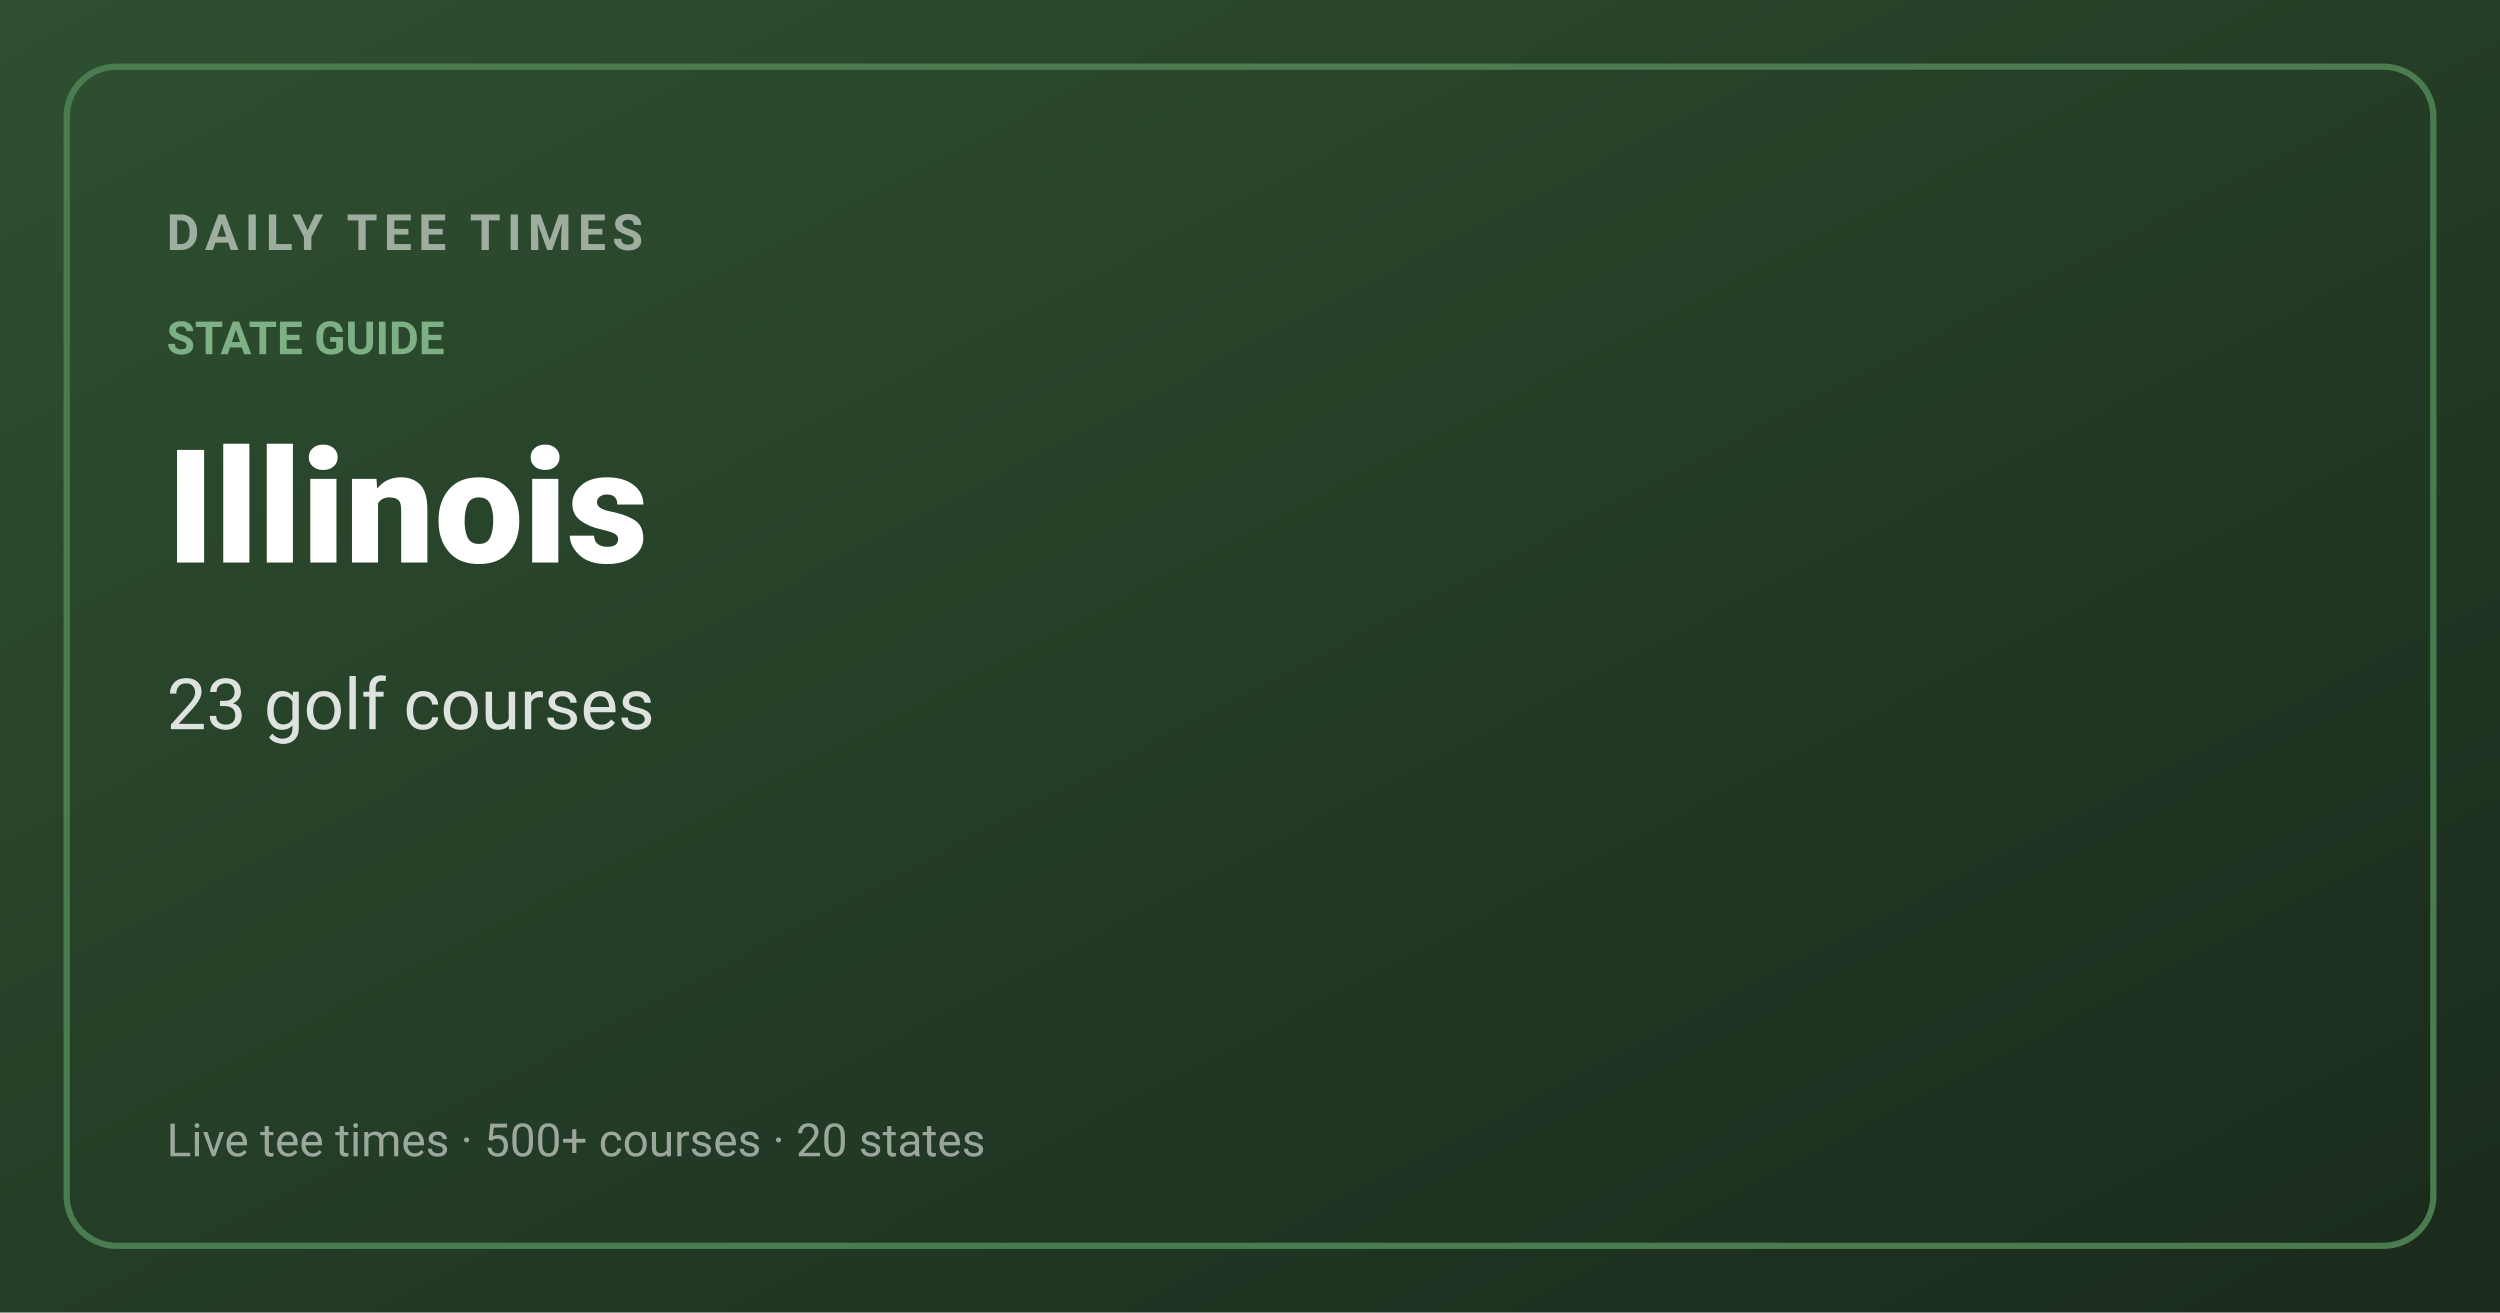
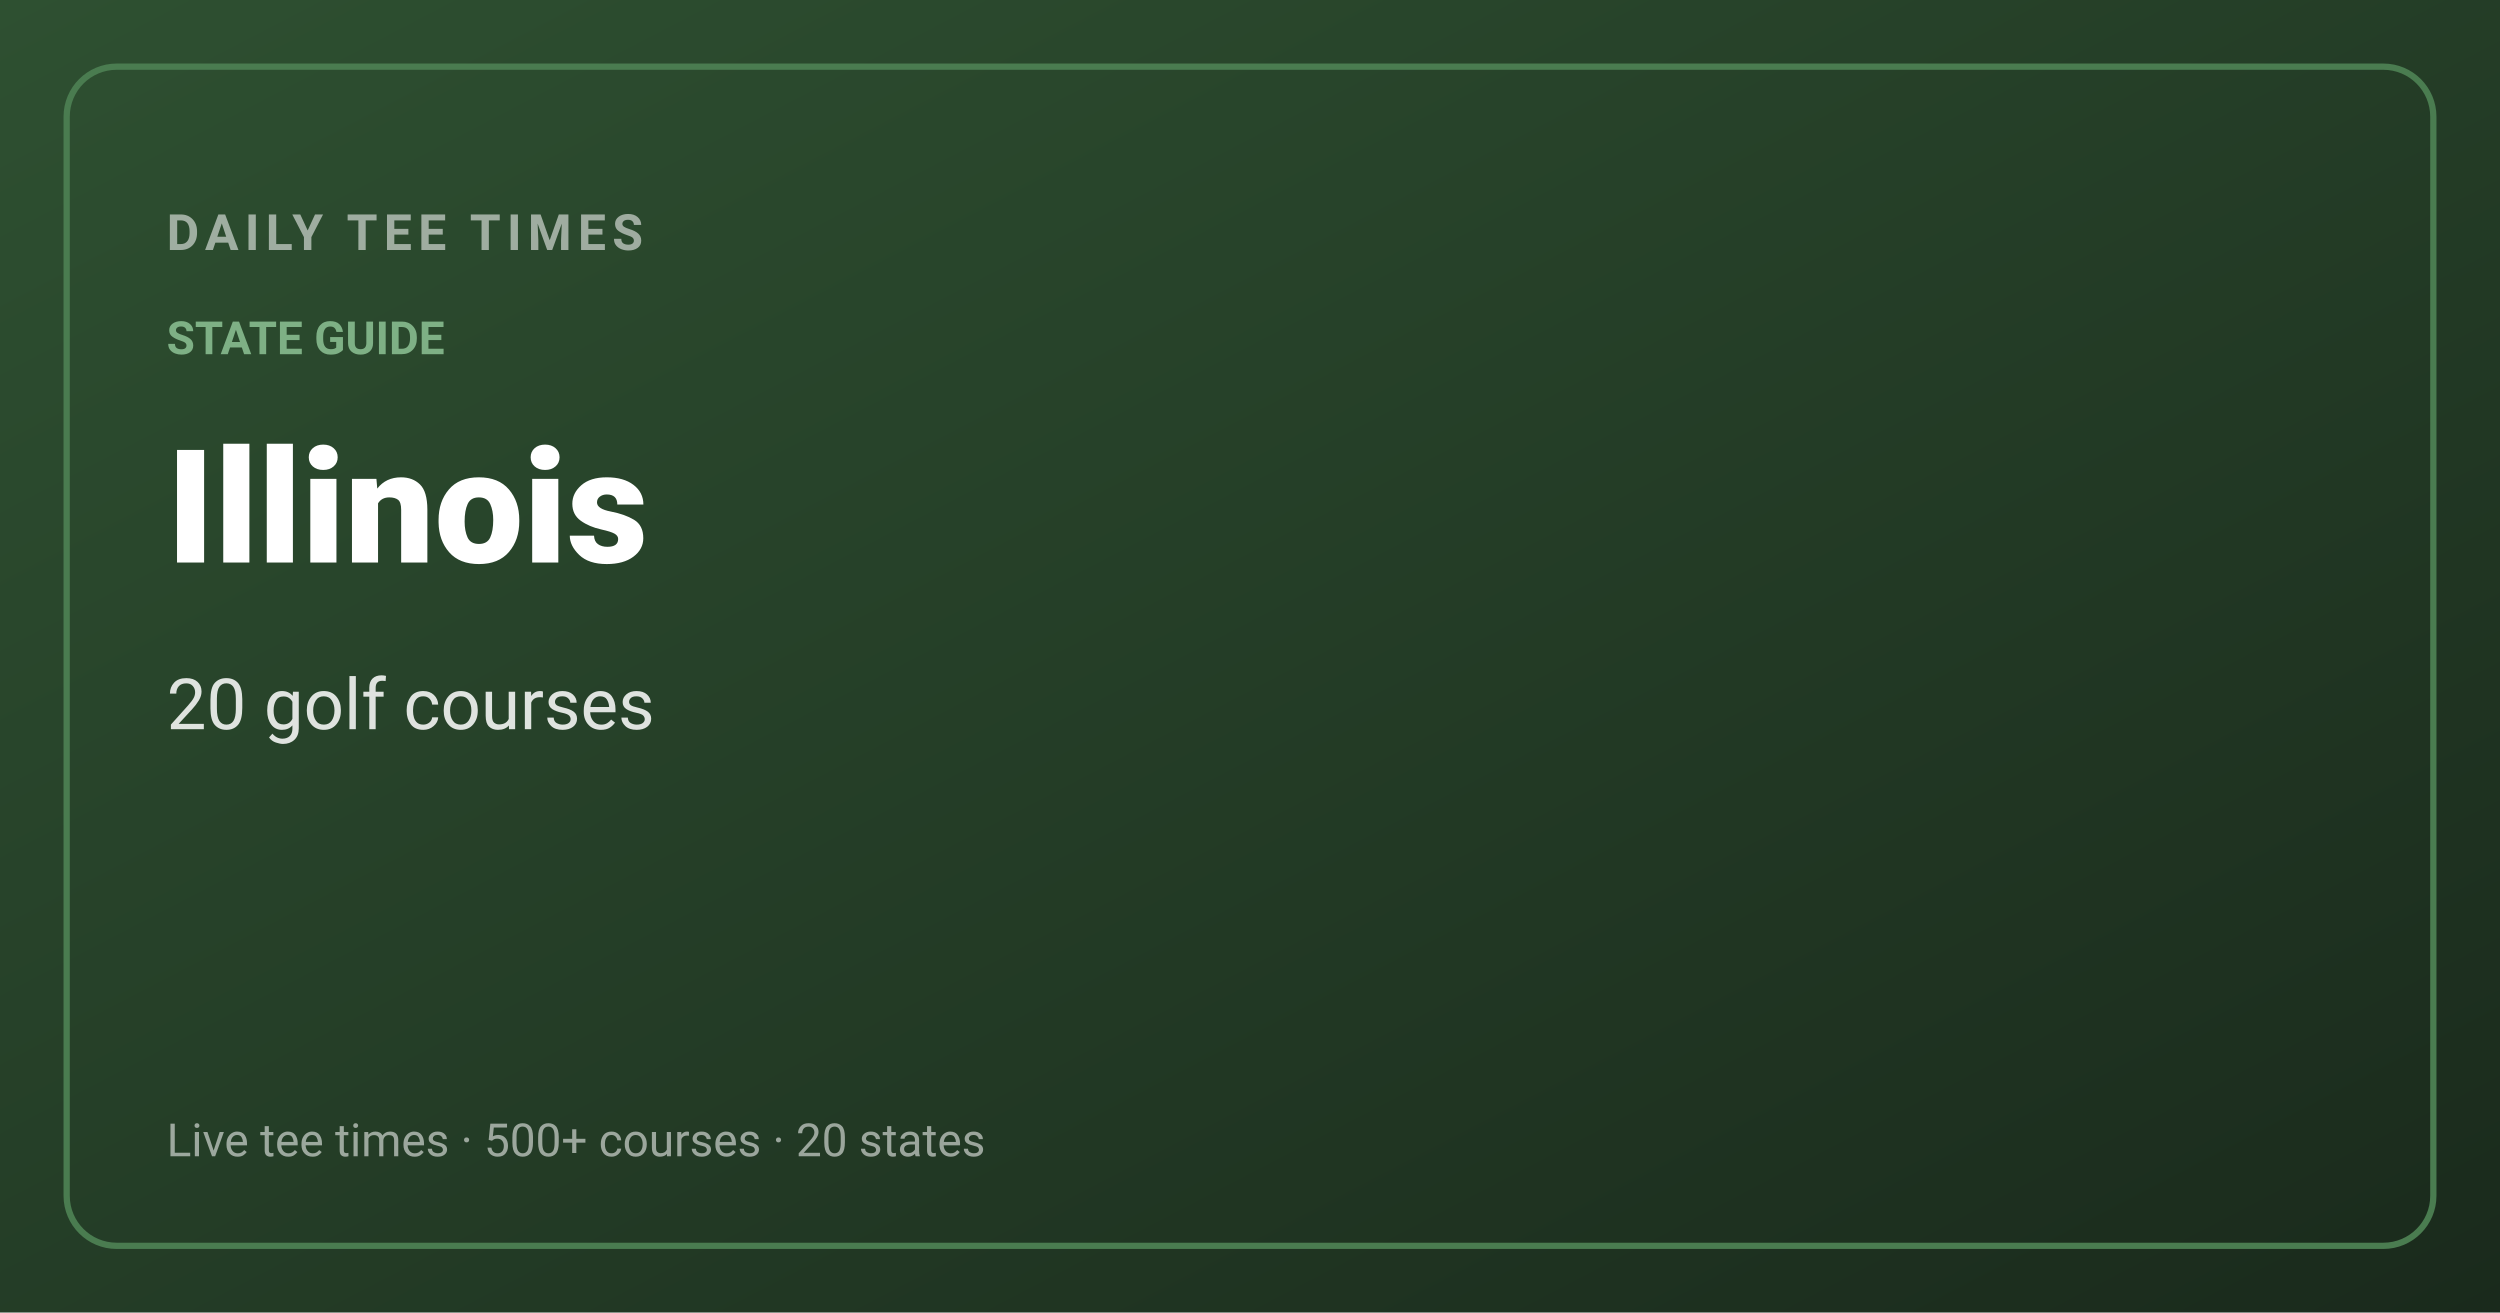
<svg xmlns="http://www.w3.org/2000/svg" viewBox="0 0 1200 630" width="1200" height="630">
  <defs>
    <linearGradient id="bg" x1="0%" y1="0%" x2="100%" y2="100%">
      <stop offset="0%" stop-color="#2e5031" />
      <stop offset="100%" stop-color="#1a2a1c" />
    </linearGradient>
  </defs>
  <rect width="1200" height="630" fill="url(#bg)" />
  <rect x="32" y="32" width="1136" height="566" fill="none" stroke="#4a7c50" stroke-width="3" rx="24" />
  <text x="80" y="120" font-family="-apple-system,Segoe UI,Roboto,sans-serif" font-size="24" fill="rgba(255,255,255,0.55)" font-weight="600" letter-spacing="3">DAILY TEE TIMES</text>
  <text x="80" y="170" font-family="-apple-system,Segoe UI,Roboto,sans-serif" font-size="22" fill="#7eb085" font-weight="600">STATE GUIDE</text>
  <text x="80" y="270" font-family="-apple-system,Segoe UI,Roboto,sans-serif" font-size="76" fill="#ffffff" font-weight="800">Illinois</text>
-   <text x="80" y="350" font-family="-apple-system,Segoe UI,Roboto,sans-serif" font-size="34" fill="rgba(255,255,255,0.85)">23 golf courses</text>
+   <text x="80" y="350" font-family="-apple-system,Segoe UI,Roboto,sans-serif" font-size="34" fill="rgba(255,255,255,0.85)">20 golf courses</text>
  <text x="80" y="555" font-family="-apple-system,Segoe UI,Roboto,sans-serif" font-size="22" fill="rgba(255,255,255,0.55)">Live tee times · 500+ courses · 20 states</text>
</svg>
